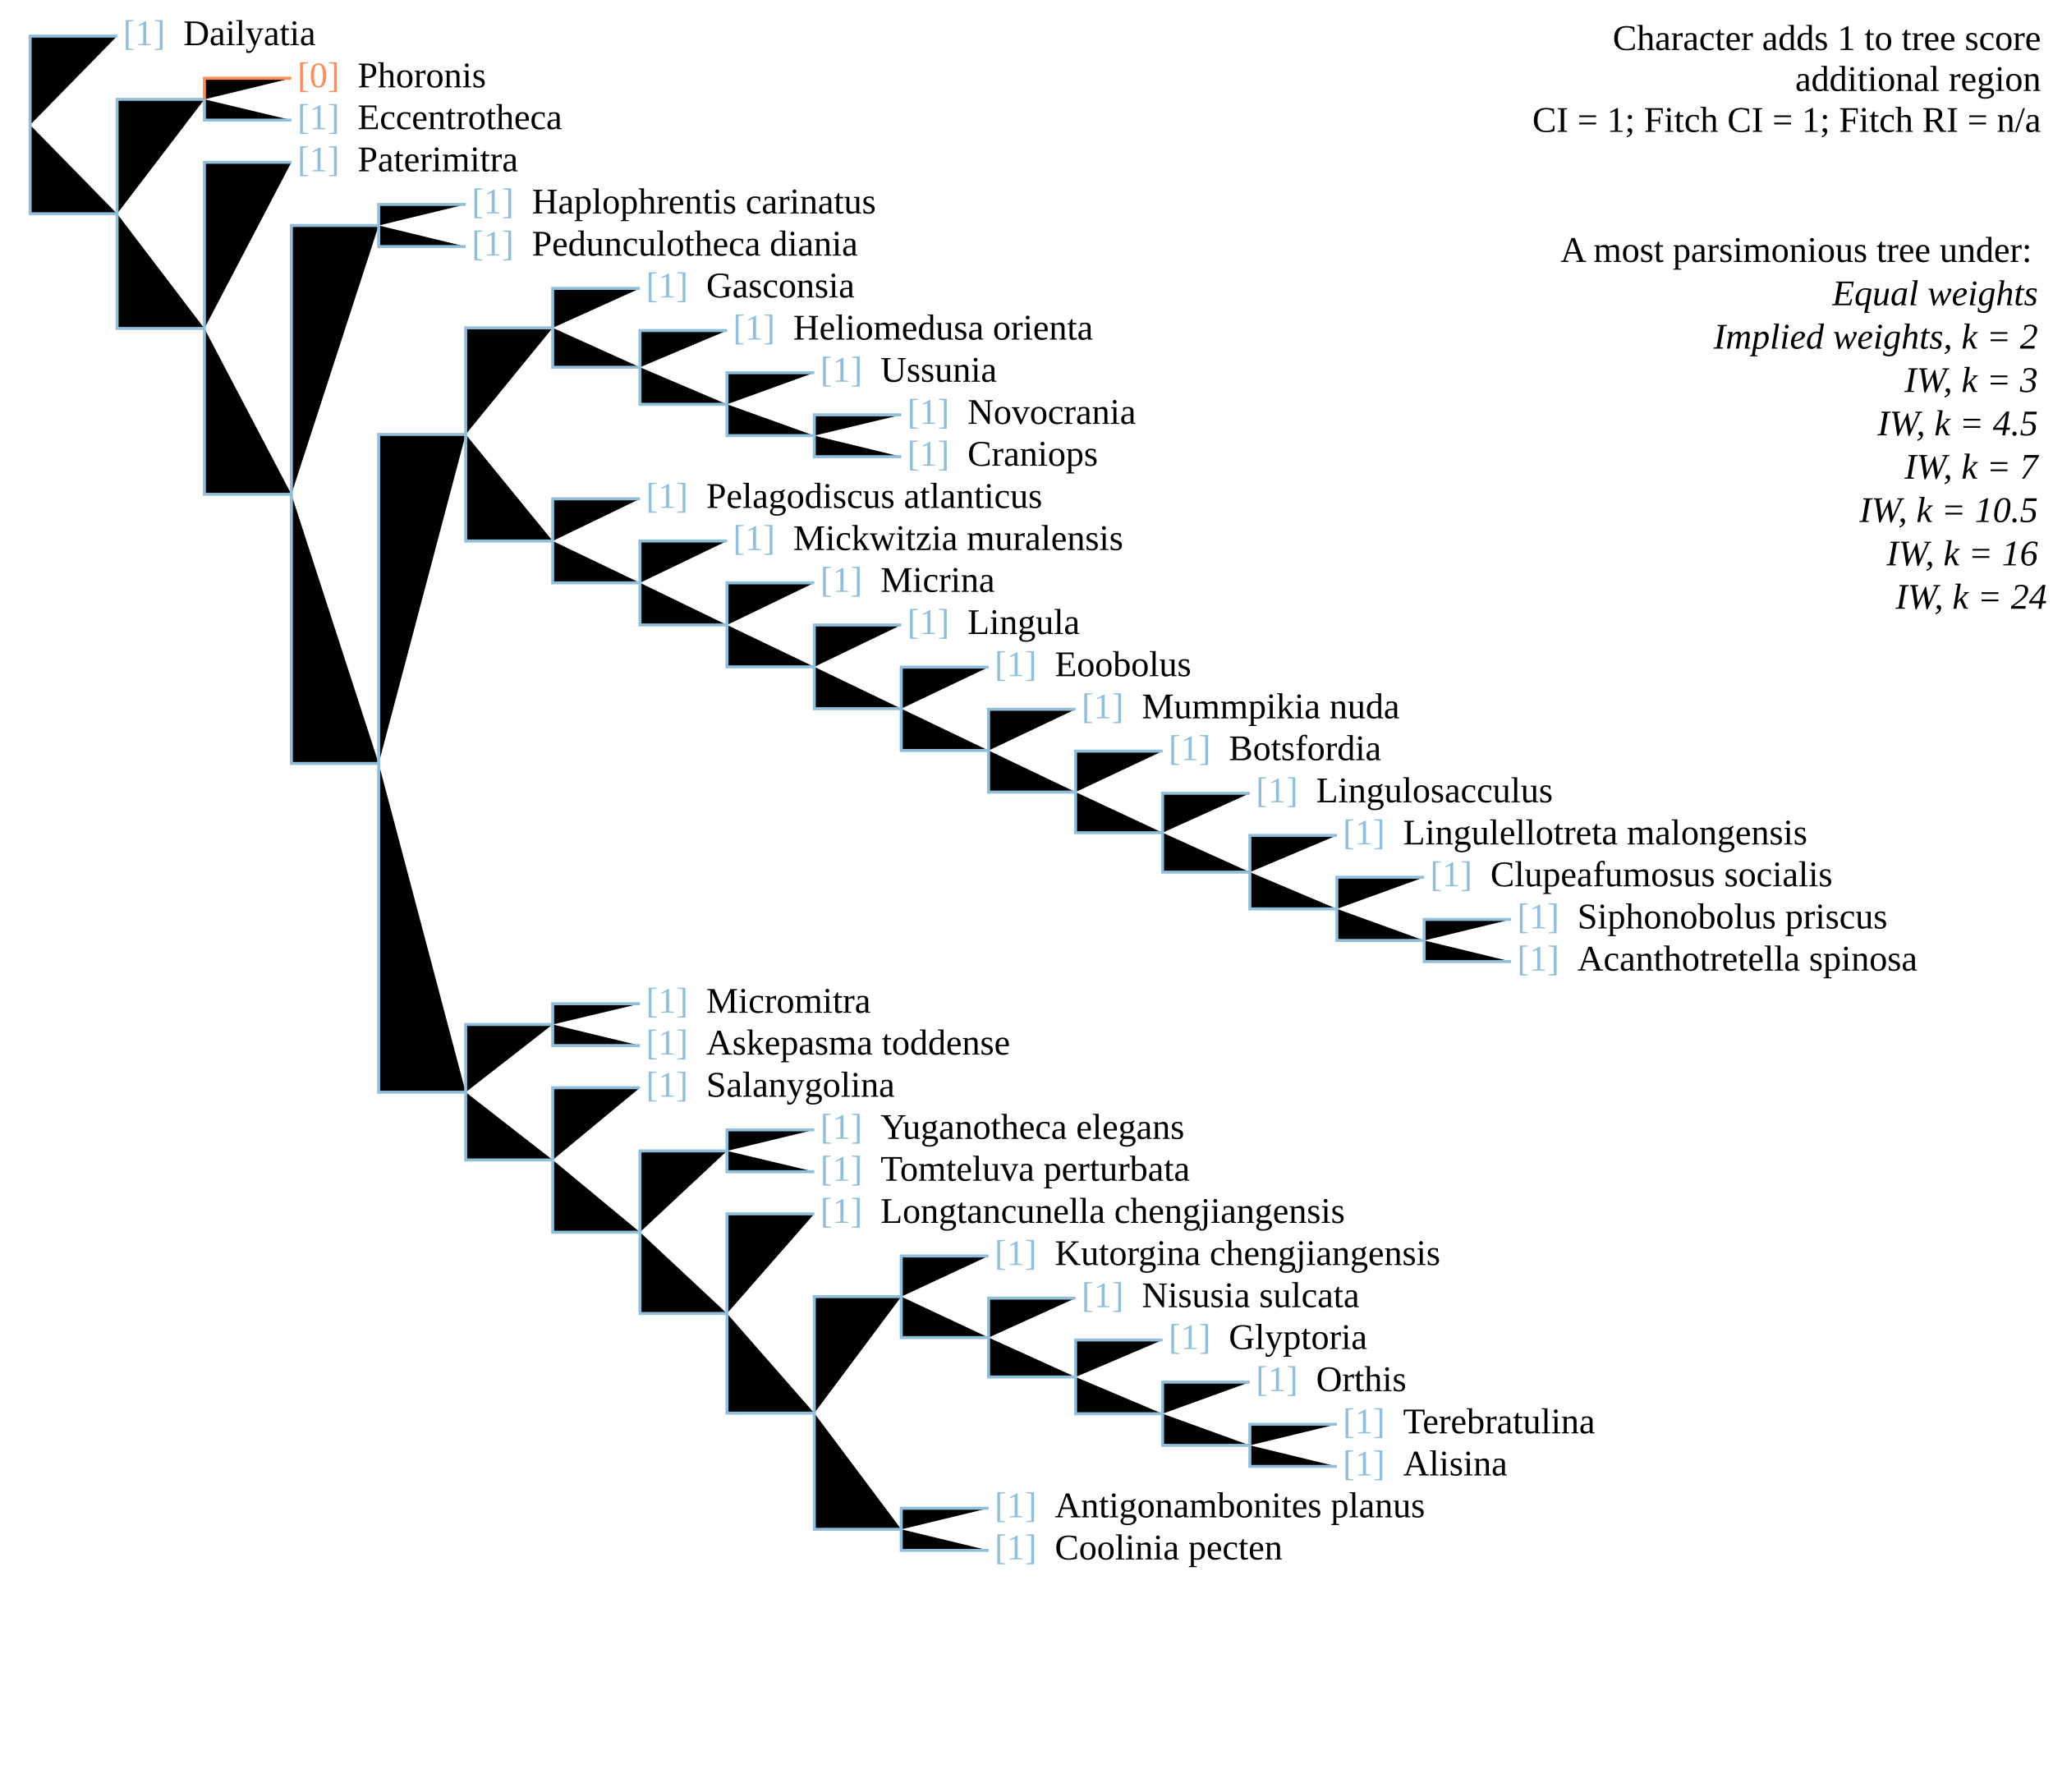
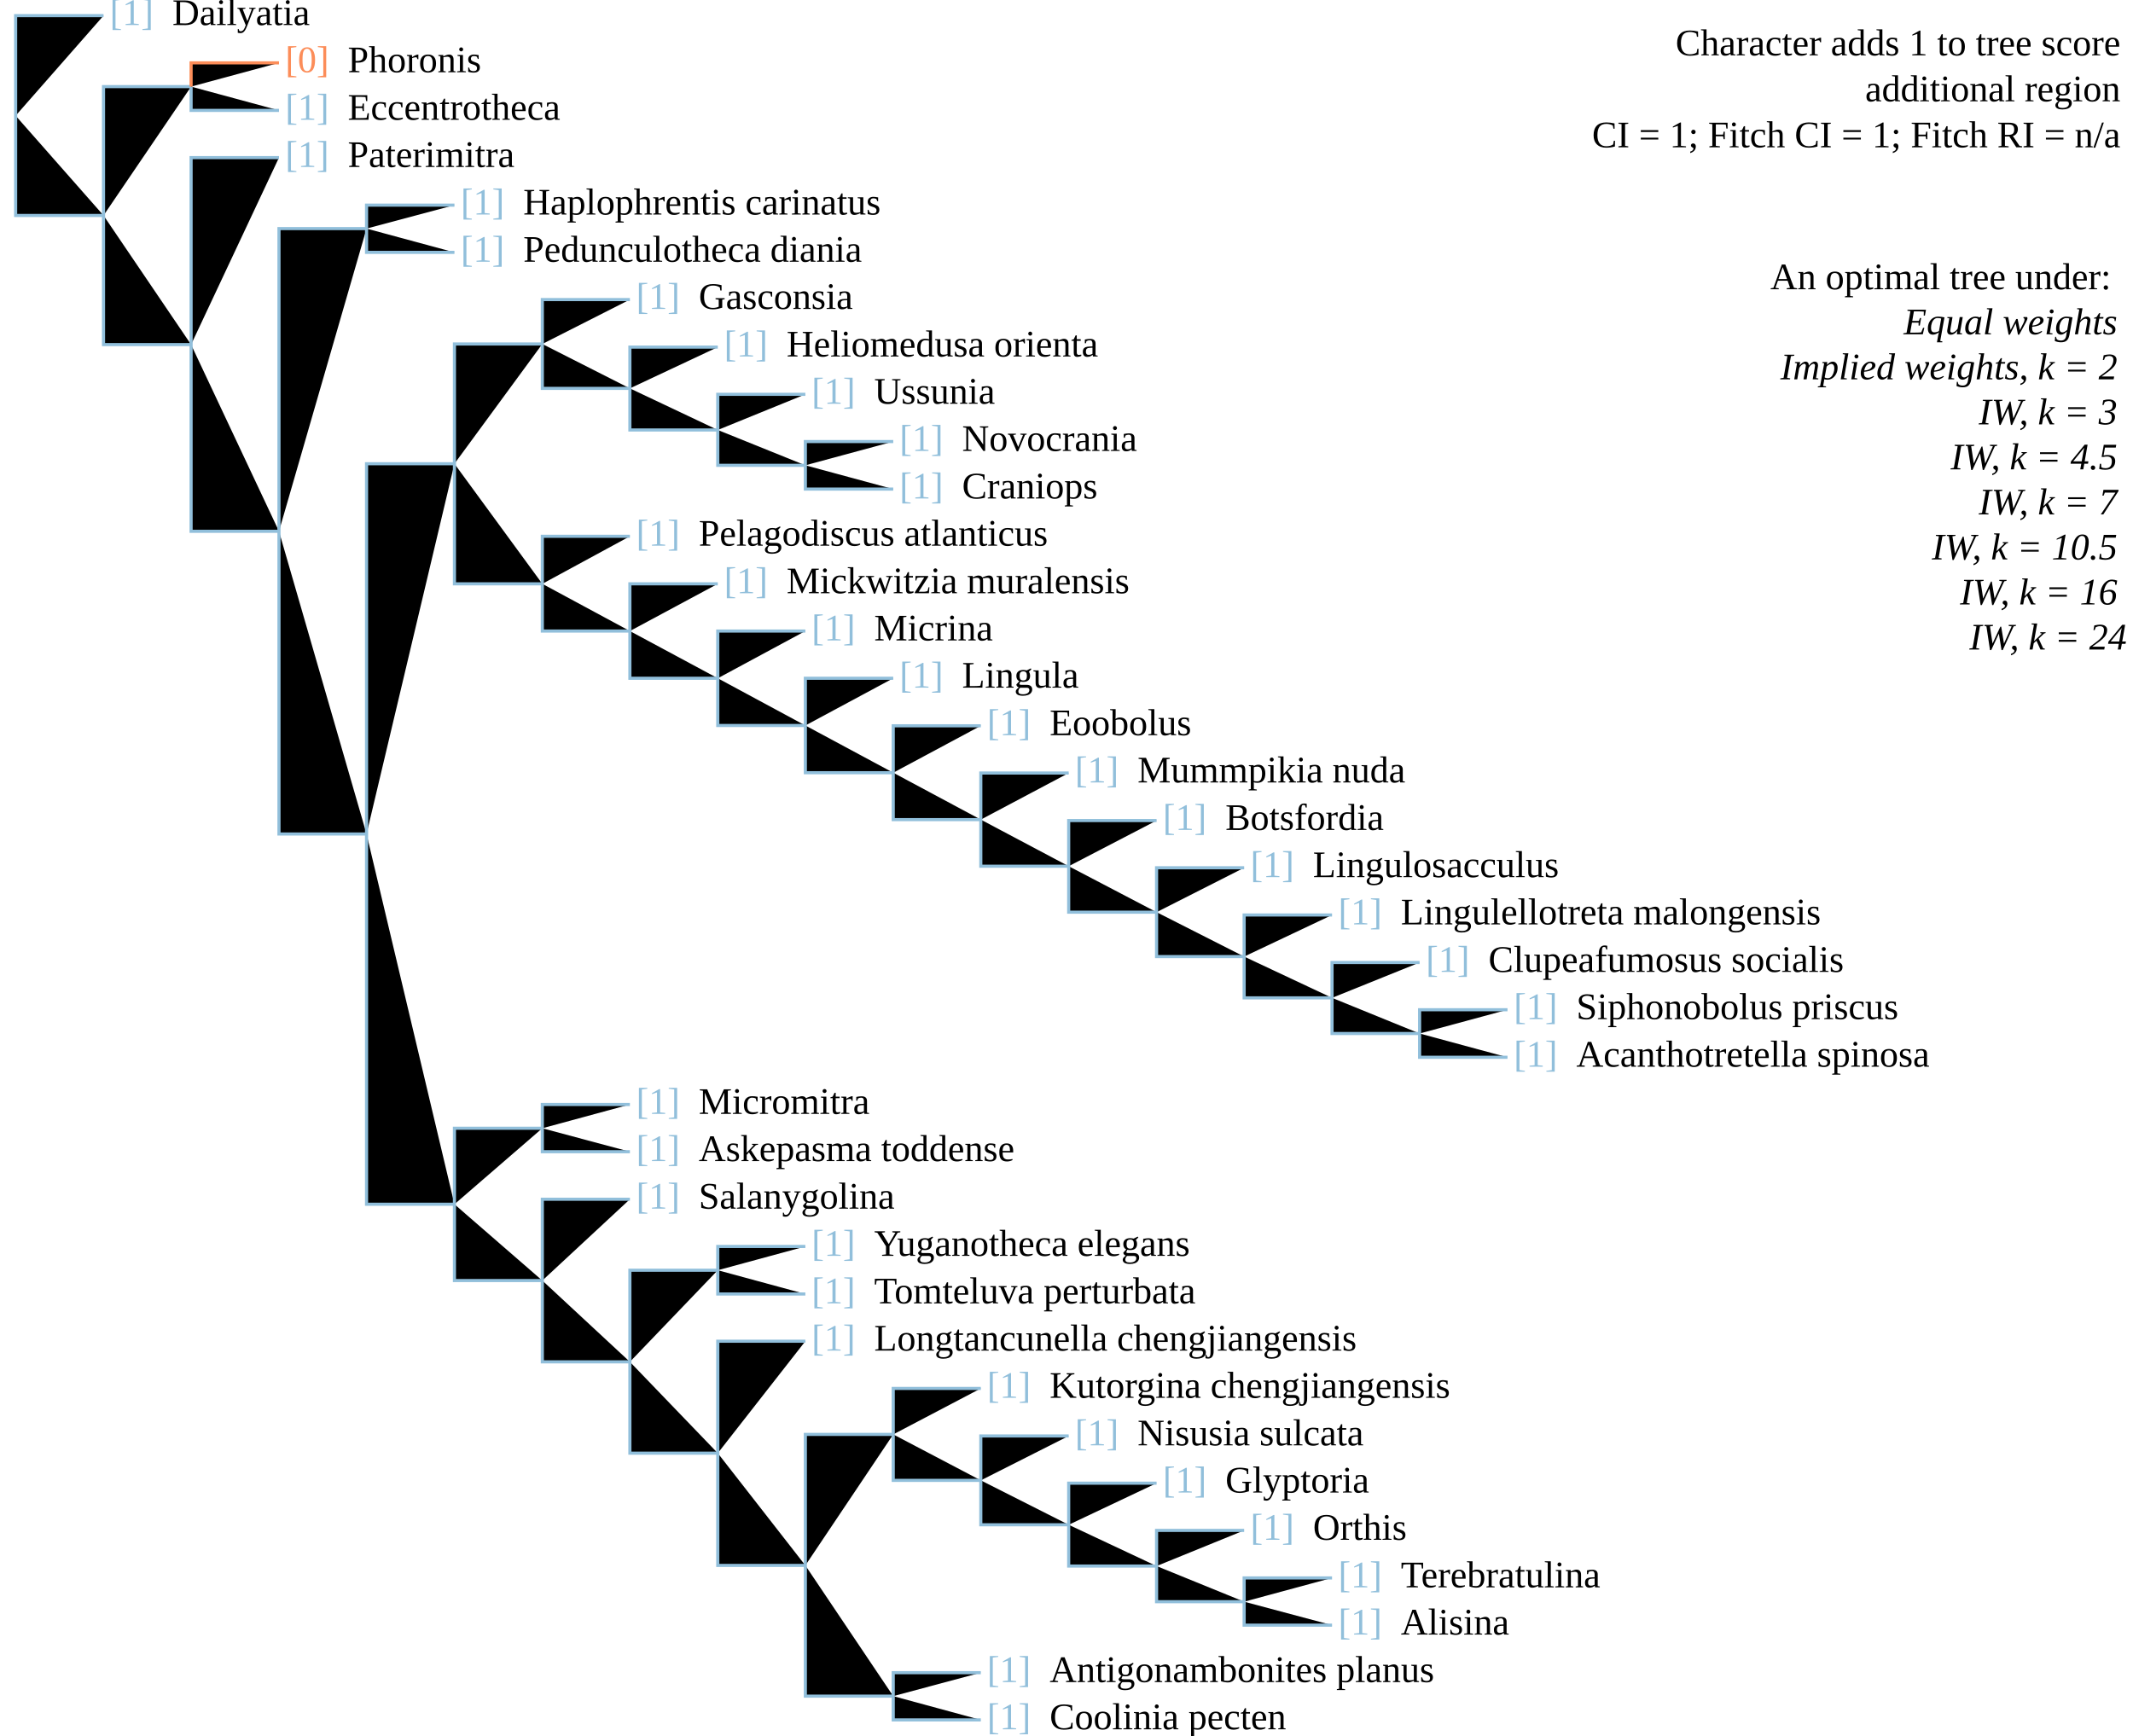
- <svg xmlns="http://www.w3.org/2000/svg" version="1.1" width="682" height="595" class="tree" char="1">
-   <text x="678" y="16.6" text-anchor="end" class="stepsLabel">Character adds <tspan class="score">1</tspan> to tree score</text>
-   <text x="678" y="30.2" text-anchor="end" class="stepsLabel">
+ <svg xmlns="http://www.w3.org/2000/svg" version="1.1" width="682" height="555" class="tree" char="1">
+   <text x="678" y="17.7" text-anchor="end" class="stepsLabel">Character adds <tspan class="score">1</tspan> to tree score</text>
+   <text x="678" y="32.4" text-anchor="end" class="stepsLabel">
    <tspan class="score" /> additional region</text>
-   <text x="678" y="43.8" text-anchor="end" class="stepsLabel">CI = 1; Fitch CI = 1; Fitch RI = n/a</text>
-   <text x="678" y="71" text-anchor="end" class="stepsLabel">
-     <tspan dy="16">A most parsimonious tree under:</tspan>
+   <text x="678" y="47.1" text-anchor="end" class="stepsLabel">CI = 1; Fitch CI = 1; Fitch RI = n/a</text>
+   <text x="678" y="76.5" text-anchor="end" class="stepsLabel">
+     <tspan dy="16">An optimal tree under:</tspan>
    <tspan x="680" style="font-style:italic" class="thisAn" dy="1.2em">Equal weights</tspan>
    <tspan x="680" style="font-style:italic" class="notThisAn" dy="1.2em">Implied weights, k = 2</tspan>
    <tspan x="680" style="font-style:italic" class="notThisAn" dy="1.2em">IW, k = 3</tspan>
    <tspan x="680" style="font-style:italic" class="notThisAn" dy="1.2em">IW, k = 4.5</tspan>
    <tspan x="680" style="font-style:italic" class="notThisAn" dy="1.2em">IW, k = 7</tspan>
    <tspan x="680" style="font-style:italic" class="notThisAn" dy="1.2em">IW, k = 10.5</tspan>
    <tspan x="680" style="font-style:italic" class="notThisAn" dy="1.2em">IW, k = 16</tspan>
    <tspan x="680" style="font-style:italic" class="notThisAn" dy="1.2em">IW, k = 24</tspan>
  </text>
-   <text x="40.9" y="15" fill="#91bfdb" class="flag">[1]</text>
-   <text x="60.9" y="15" class="taxonLabel">Dailyatia</text>
-   <text x="98.8" y="42.9" fill="#91bfdb" class="flag">[1]</text>
-   <text x="118.8" y="42.9" class="taxonLabel">Eccentrotheca</text>
-   <text x="98.8" y="29" fill="#fc8d59" class="flag">[0]</text>
-   <text x="118.8" y="29" class="taxonLabel">Phoronis</text>
-   <text x="98.8" y="56.9" fill="#91bfdb" class="flag">[1]</text>
-   <text x="118.8" y="56.9" class="taxonLabel">Paterimitra</text>
-   <text x="156.7" y="84.9" fill="#91bfdb" class="flag">[1]</text>
-   <text x="176.7" y="84.9" class="taxonLabel">Pedunculotheca diania</text>
-   <text x="156.7" y="70.9" fill="#91bfdb" class="flag">[1]</text>
-   <text x="176.7" y="70.9" class="taxonLabel">Haplophrentis carinatus</text>
-   <text x="214.6" y="98.8" fill="#91bfdb" class="flag">[1]</text>
-   <text x="234.6" y="98.8" class="taxonLabel">Gasconsia</text>
-   <text x="243.5" y="112.8" fill="#91bfdb" class="flag">[1]</text>
-   <text x="263.5" y="112.8" class="taxonLabel">Heliomedusa orienta</text>
-   <text x="272.5" y="126.8" fill="#91bfdb" class="flag">[1]</text>
-   <text x="292.5" y="126.8" class="taxonLabel">Ussunia</text>
-   <text x="301.4" y="154.7" fill="#91bfdb" class="flag">[1]</text>
-   <text x="321.4" y="154.7" class="taxonLabel">Craniops</text>
-   <text x="301.4" y="140.8" fill="#91bfdb" class="flag">[1]</text>
-   <text x="321.4" y="140.8" class="taxonLabel">Novocrania</text>
-   <text x="214.6" y="168.7" fill="#91bfdb" class="flag">[1]</text>
-   <text x="234.6" y="168.7" class="taxonLabel">Pelagodiscus atlanticus</text>
-   <text x="243.5" y="182.7" fill="#91bfdb" class="flag">[1]</text>
-   <text x="263.5" y="182.7" class="taxonLabel">Mickwitzia muralensis</text>
-   <text x="272.5" y="196.6" fill="#91bfdb" class="flag">[1]</text>
-   <text x="292.5" y="196.6" class="taxonLabel">Micrina</text>
-   <text x="301.4" y="210.6" fill="#91bfdb" class="flag">[1]</text>
-   <text x="321.4" y="210.6" class="taxonLabel">Lingula</text>
-   <text x="330.4" y="224.6" fill="#91bfdb" class="flag">[1]</text>
-   <text x="350.4" y="224.6" class="taxonLabel">Eoobolus</text>
-   <text x="359.3" y="238.6" fill="#91bfdb" class="flag">[1]</text>
-   <text x="379.3" y="238.6" class="taxonLabel">Mummpikia nuda</text>
-   <text x="388.2" y="252.5" fill="#91bfdb" class="flag">[1]</text>
-   <text x="408.2" y="252.5" class="taxonLabel">Botsfordia</text>
-   <text x="417.2" y="266.5" fill="#91bfdb" class="flag">[1]</text>
-   <text x="437.2" y="266.5" class="taxonLabel">Lingulosacculus</text>
-   <text x="446.1" y="280.5" fill="#91bfdb" class="flag">[1]</text>
-   <text x="466.1" y="280.5" class="taxonLabel">Lingulellotreta malongensis</text>
-   <text x="475.1" y="294.4" fill="#91bfdb" class="flag">[1]</text>
-   <text x="495.1" y="294.4" class="taxonLabel">Clupeafumosus socialis</text>
-   <text x="504" y="322.4" fill="#91bfdb" class="flag">[1]</text>
-   <text x="524" y="322.4" class="taxonLabel">Acanthotretella spinosa</text>
-   <text x="504" y="308.4" fill="#91bfdb" class="flag">[1]</text>
-   <text x="524" y="308.4" class="taxonLabel">Siphonobolus priscus</text>
-   <text x="214.6" y="350.3" fill="#91bfdb" class="flag">[1]</text>
-   <text x="234.6" y="350.3" class="taxonLabel">Askepasma toddense</text>
-   <text x="214.6" y="336.4" fill="#91bfdb" class="flag">[1]</text>
-   <text x="234.6" y="336.4" class="taxonLabel">Micromitra</text>
-   <text x="214.6" y="364.3" fill="#91bfdb" class="flag">[1]</text>
-   <text x="234.6" y="364.3" class="taxonLabel">Salanygolina</text>
-   <text x="272.5" y="392.2" fill="#91bfdb" class="flag">[1]</text>
-   <text x="292.5" y="392.2" class="taxonLabel">Tomteluva perturbata</text>
-   <text x="272.5" y="378.3" fill="#91bfdb" class="flag">[1]</text>
-   <text x="292.5" y="378.3" class="taxonLabel">Yuganotheca elegans</text>
-   <text x="330.4" y="420.2" fill="#91bfdb" class="flag">[1]</text>
-   <text x="350.4" y="420.2" class="taxonLabel">Kutorgina chengjiangensis</text>
-   <text x="359.3" y="434.2" fill="#91bfdb" class="flag">[1]</text>
-   <text x="379.3" y="434.2" class="taxonLabel">Nisusia sulcata</text>
-   <text x="388.2" y="448.1" fill="#91bfdb" class="flag">[1]</text>
-   <text x="408.2" y="448.1" class="taxonLabel">Glyptoria</text>
-   <text x="272.5" y="406.2" fill="#91bfdb" class="flag">[1]</text>
-   <text x="292.5" y="406.2" class="taxonLabel">Longtancunella chengjiangensis</text>
-   <text x="446.1" y="490.1" fill="#91bfdb" class="flag">[1]</text>
-   <text x="466.1" y="490.1" class="taxonLabel">Alisina</text>
-   <text x="417.2" y="462.1" fill="#91bfdb" class="flag">[1]</text>
-   <text x="437.2" y="462.1" class="taxonLabel">Orthis</text>
-   <text x="446.1" y="476.1" fill="#91bfdb" class="flag">[1]</text>
-   <text x="466.1" y="476.1" class="taxonLabel">Terebratulina</text>
-   <text x="330.4" y="518" fill="#91bfdb" class="flag">[1]</text>
-   <text x="350.4" y="518" class="taxonLabel">Coolinia pecten</text>
-   <text x="330.4" y="504" fill="#91bfdb" class="flag">[1]</text>
-   <text x="350.4" y="504" class="taxonLabel">Antigonambonites planus</text>
-   <path d="M10,41.5V12H38.9M10,41.5V71H38.9M38.9,71V33H67.9M67.9,33V39.9H96.8M38.9,71V109.1H67.9M67.9,109.1V53.9H96.8M67.9,109.1V164.2H96.8M96.8,164.2V74.9H125.8M125.8,74.9V67.9H154.7M125.8,74.9V81.9H154.7M96.8,164.2V253.6H125.8M125.8,253.6V144.3H154.7M154.7,144.3V108.9H183.6M183.6,108.9V95.8H212.6M183.6,108.9V122H212.6M212.6,122V109.8H241.5M212.6,122V134.3H241.5M241.5,134.3V123.8H270.5M241.5,134.3V144.7H270.5M270.5,144.7V137.8H299.4M270.5,144.7V151.7H299.4M154.7,144.3V179.7H183.6M183.6,179.7V165.7H212.6M183.6,179.7V193.6H212.6M212.6,193.6V179.7H241.5M212.6,193.6V207.6H241.5M241.5,207.6V193.6H270.5M241.5,207.6V221.5H270.5M270.5,221.5V207.6H299.4M270.5,221.5V235.4H299.4M299.4,235.4V221.6H328.4M299.4,235.4V249.3H328.4M328.4,249.3V235.6H357.3M328.4,249.3V263.1H357.3M357.3,263.1V249.5H386.2M357.3,263.1V276.6H386.2M386.2,276.6V263.5H415.2M386.2,276.6V289.7H415.2M415.2,289.7V277.5H444.1M415.2,289.7V301.9H444.1M444.1,301.9V291.4H473.1M444.1,301.9V312.4H473.1M473.1,312.4V305.4H502M473.1,312.4V319.4H502M125.8,253.6V362.8H154.7M154.7,362.8V340.3H183.6M183.6,340.3V333.4H212.6M183.6,340.3V347.3H212.6M154.7,362.8V385.3H183.6M183.6,385.3V361.3H212.6M183.6,385.3V409.3H212.6M212.6,409.3V382.3H241.5M241.5,382.3V375.3H270.5M241.5,382.3V389.2H270.5M212.6,409.3V436.3H241.5M241.5,436.3V403.2H270.5M241.5,436.3V469.4H270.5M270.5,469.4V430.7H299.4M299.4,430.7V417.2H328.4M299.4,430.7V444.3H328.4M328.4,444.3V431.2H357.3M328.4,444.3V457.4H357.3M357.3,457.4V445.1H386.2M357.3,457.4V469.6H386.2M386.2,469.6V459.1H415.2M386.2,469.6V480.1H415.2M415.2,480.1V473.1H444.1M415.2,480.1V487.1H444.1M270.5,469.4V508H299.4M299.4,508V501H328.4M299.4,508V515H328.4" stroke="#91bfdb" />
-   <path d="M67.9,33V26H96.8" stroke="#fc8d59" />
+   <text x="35.1" y="8" fill="#91bfdb" class="flag">[1]</text>
+   <text x="55.1" y="8" class="taxonLabel">Dailyatia</text>
+   <text x="91.2" y="38.3" fill="#91bfdb" class="flag">[1]</text>
+   <text x="111.2" y="38.3" class="taxonLabel">Eccentrotheca</text>
+   <text x="91.2" y="23.1" fill="#fc8d59" class="flag">[0]</text>
+   <text x="111.2" y="23.1" class="taxonLabel">Phoronis</text>
+   <text x="91.2" y="53.4" fill="#91bfdb" class="flag">[1]</text>
+   <text x="111.2" y="53.4" class="taxonLabel">Paterimitra</text>
+   <text x="147.3" y="83.7" fill="#91bfdb" class="flag">[1]</text>
+   <text x="167.3" y="83.7" class="taxonLabel">Pedunculotheca diania</text>
+   <text x="147.3" y="68.6" fill="#91bfdb" class="flag">[1]</text>
+   <text x="167.3" y="68.6" class="taxonLabel">Haplophrentis carinatus</text>
+   <text x="203.4" y="98.8" fill="#91bfdb" class="flag">[1]</text>
+   <text x="223.4" y="98.8" class="taxonLabel">Gasconsia</text>
+   <text x="231.5" y="114" fill="#91bfdb" class="flag">[1]</text>
+   <text x="251.5" y="114" class="taxonLabel">Heliomedusa orienta</text>
+   <text x="259.5" y="129.1" fill="#91bfdb" class="flag">[1]</text>
+   <text x="279.5" y="129.1" class="taxonLabel">Ussunia</text>
+   <text x="287.6" y="159.4" fill="#91bfdb" class="flag">[1]</text>
+   <text x="307.6" y="159.4" class="taxonLabel">Craniops</text>
+   <text x="287.6" y="144.2" fill="#91bfdb" class="flag">[1]</text>
+   <text x="307.6" y="144.2" class="taxonLabel">Novocrania</text>
+   <text x="203.4" y="174.5" fill="#91bfdb" class="flag">[1]</text>
+   <text x="223.4" y="174.5" class="taxonLabel">Pelagodiscus atlanticus</text>
+   <text x="231.5" y="189.7" fill="#91bfdb" class="flag">[1]</text>
+   <text x="251.5" y="189.7" class="taxonLabel">Mickwitzia muralensis</text>
+   <text x="259.5" y="204.8" fill="#91bfdb" class="flag">[1]</text>
+   <text x="279.5" y="204.8" class="taxonLabel">Micrina</text>
+   <text x="287.6" y="219.9" fill="#91bfdb" class="flag">[1]</text>
+   <text x="307.6" y="219.9" class="taxonLabel">Lingula</text>
+   <text x="315.6" y="235.1" fill="#91bfdb" class="flag">[1]</text>
+   <text x="335.6" y="235.1" class="taxonLabel">Eoobolus</text>
+   <text x="343.7" y="250.2" fill="#91bfdb" class="flag">[1]</text>
+   <text x="363.7" y="250.2" class="taxonLabel">Mummpikia nuda</text>
+   <text x="371.8" y="265.4" fill="#91bfdb" class="flag">[1]</text>
+   <text x="391.8" y="265.4" class="taxonLabel">Botsfordia</text>
+   <text x="399.8" y="280.5" fill="#91bfdb" class="flag">[1]</text>
+   <text x="419.8" y="280.5" class="taxonLabel">Lingulosacculus</text>
+   <text x="427.9" y="295.6" fill="#91bfdb" class="flag">[1]</text>
+   <text x="447.9" y="295.6" class="taxonLabel">Lingulellotreta malongensis</text>
+   <text x="455.9" y="310.8" fill="#91bfdb" class="flag">[1]</text>
+   <text x="475.9" y="310.8" class="taxonLabel">Clupeafumosus socialis</text>
+   <text x="484" y="341.1" fill="#91bfdb" class="flag">[1]</text>
+   <text x="504" y="341.1" class="taxonLabel">Acanthotretella spinosa</text>
+   <text x="484" y="325.9" fill="#91bfdb" class="flag">[1]</text>
+   <text x="504" y="325.9" class="taxonLabel">Siphonobolus priscus</text>
+   <text x="203.4" y="371.3" fill="#91bfdb" class="flag">[1]</text>
+   <text x="223.4" y="371.3" class="taxonLabel">Askepasma toddense</text>
+   <text x="203.4" y="356.2" fill="#91bfdb" class="flag">[1]</text>
+   <text x="223.4" y="356.2" class="taxonLabel">Micromitra</text>
+   <text x="203.4" y="386.5" fill="#91bfdb" class="flag">[1]</text>
+   <text x="223.4" y="386.5" class="taxonLabel">Salanygolina</text>
+   <text x="259.5" y="416.8" fill="#91bfdb" class="flag">[1]</text>
+   <text x="279.5" y="416.8" class="taxonLabel">Tomteluva perturbata</text>
+   <text x="259.5" y="401.6" fill="#91bfdb" class="flag">[1]</text>
+   <text x="279.5" y="401.6" class="taxonLabel">Yuganotheca elegans</text>
+   <text x="315.6" y="447" fill="#91bfdb" class="flag">[1]</text>
+   <text x="335.6" y="447" class="taxonLabel">Kutorgina chengjiangensis</text>
+   <text x="343.7" y="462.2" fill="#91bfdb" class="flag">[1]</text>
+   <text x="363.7" y="462.2" class="taxonLabel">Nisusia sulcata</text>
+   <text x="371.8" y="477.3" fill="#91bfdb" class="flag">[1]</text>
+   <text x="391.8" y="477.3" class="taxonLabel">Glyptoria</text>
+   <text x="259.5" y="431.9" fill="#91bfdb" class="flag">[1]</text>
+   <text x="279.5" y="431.9" class="taxonLabel">Longtancunella chengjiangensis</text>
+   <text x="427.9" y="522.7" fill="#91bfdb" class="flag">[1]</text>
+   <text x="447.9" y="522.7" class="taxonLabel">Alisina</text>
+   <text x="399.8" y="492.4" fill="#91bfdb" class="flag">[1]</text>
+   <text x="419.8" y="492.4" class="taxonLabel">Orthis</text>
+   <text x="427.9" y="507.6" fill="#91bfdb" class="flag">[1]</text>
+   <text x="447.9" y="507.6" class="taxonLabel">Terebratulina</text>
+   <text x="315.6" y="553" fill="#91bfdb" class="flag">[1]</text>
+   <text x="335.6" y="553" class="taxonLabel">Coolinia pecten</text>
+   <text x="315.6" y="537.9" fill="#91bfdb" class="flag">[1]</text>
+   <text x="335.6" y="537.9" class="taxonLabel">Antigonambonites planus</text>
+   <path d="M5,37V5H33.1M5,37V68.9H33.1M33.1,68.9V27.7H61.1M61.1,27.7V35.3H89.2M33.1,68.9V110.2H61.1M61.1,110.2V50.4H89.2M61.1,110.2V169.9H89.2M89.2,169.9V73.1H117.2M117.2,73.1V65.6H145.3M117.2,73.1V80.7H145.3M89.2,169.9V266.7H117.2M117.2,266.7V148.3H145.3M145.3,148.3V110H173.4M173.4,110V95.8H201.4M173.4,110V124.2H201.4M201.4,124.2V111H229.5M201.4,124.2V137.5H229.5M229.5,137.5V126.1H257.5M229.5,137.5V148.8H257.5M257.5,148.8V141.2H285.6M257.5,148.8V156.4H285.6M145.3,148.3V186.7H173.4M173.4,186.7V171.5H201.4M173.4,186.7V201.8H201.4M201.4,201.8V186.7H229.5M201.4,201.8V216.9H229.5M229.5,216.9V201.8H257.5M229.5,216.9V232H257.5M257.5,232V216.9H285.6M257.5,232V247.1H285.6M285.6,247.1V232.1H313.6M285.6,247.1V262.1H313.6M313.6,262.1V247.2H341.7M313.6,262.1V277H341.7M341.7,277V262.4H369.8M341.7,277V291.7H369.8M369.8,291.7V277.5H397.8M369.8,291.7V305.9H397.8M397.8,305.9V292.6H425.9M397.8,305.9V319.1H425.9M425.9,319.1V307.8H453.9M425.9,319.1V330.5H453.9M453.9,330.5V322.9H482M453.9,330.5V338.1H482M117.2,266.7V385.1H145.3M145.3,385.1V360.8H173.4M173.4,360.8V353.2H201.4M173.4,360.8V368.3H201.4M145.3,385.1V409.5H173.4M173.4,409.5V383.5H201.4M173.4,409.5V435.5H201.4M201.4,435.5V406.2H229.5M229.5,406.2V398.6H257.5M229.5,406.2V413.8H257.5M201.4,435.5V464.7H229.5M229.5,464.7V428.9H257.5M229.5,464.7V500.6H257.5M257.5,500.6V458.7H285.6M285.6,458.7V444H313.6M285.6,458.7V473.4H313.6M313.6,473.4V459.2H341.7M313.6,473.4V487.6H341.7M341.7,487.6V474.3H369.8M341.7,487.6V500.8H369.8M369.8,500.8V489.4H397.8M369.8,500.8V512.2H397.8M397.8,512.2V504.6H425.9M397.8,512.2V519.7H425.9M257.5,500.6V542.4H285.6M285.6,542.4V534.9H313.6M285.6,542.4V550H313.6" stroke="#91bfdb" />
+   <path d="M61.1,27.7V20.1H89.2" stroke="#fc8d59" />
</svg>
